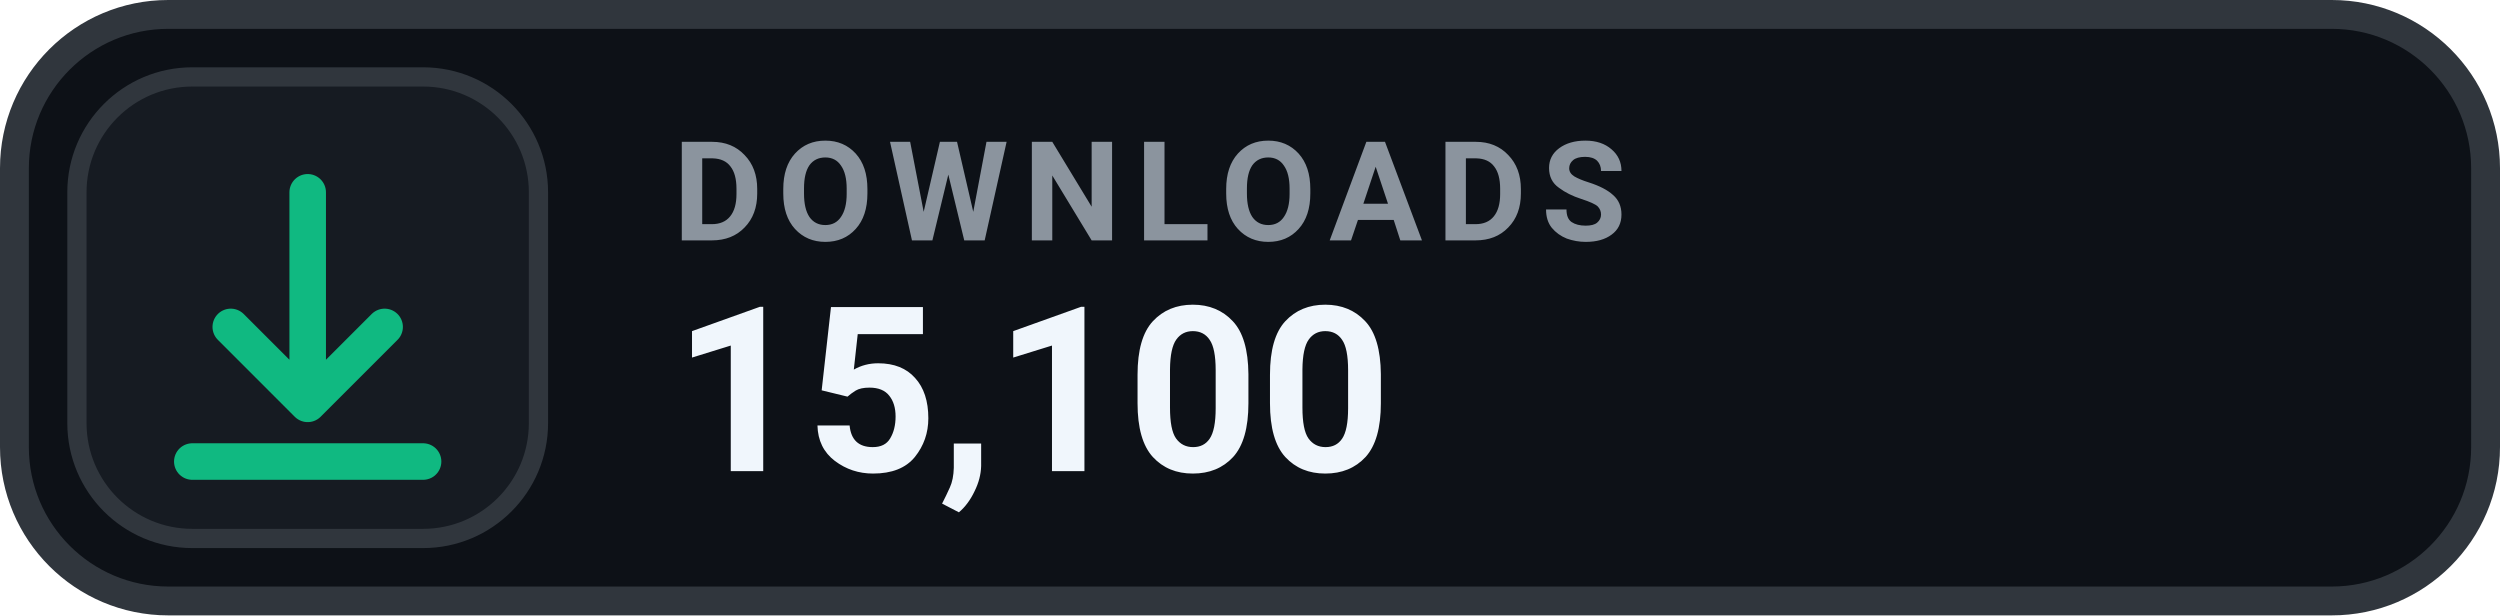
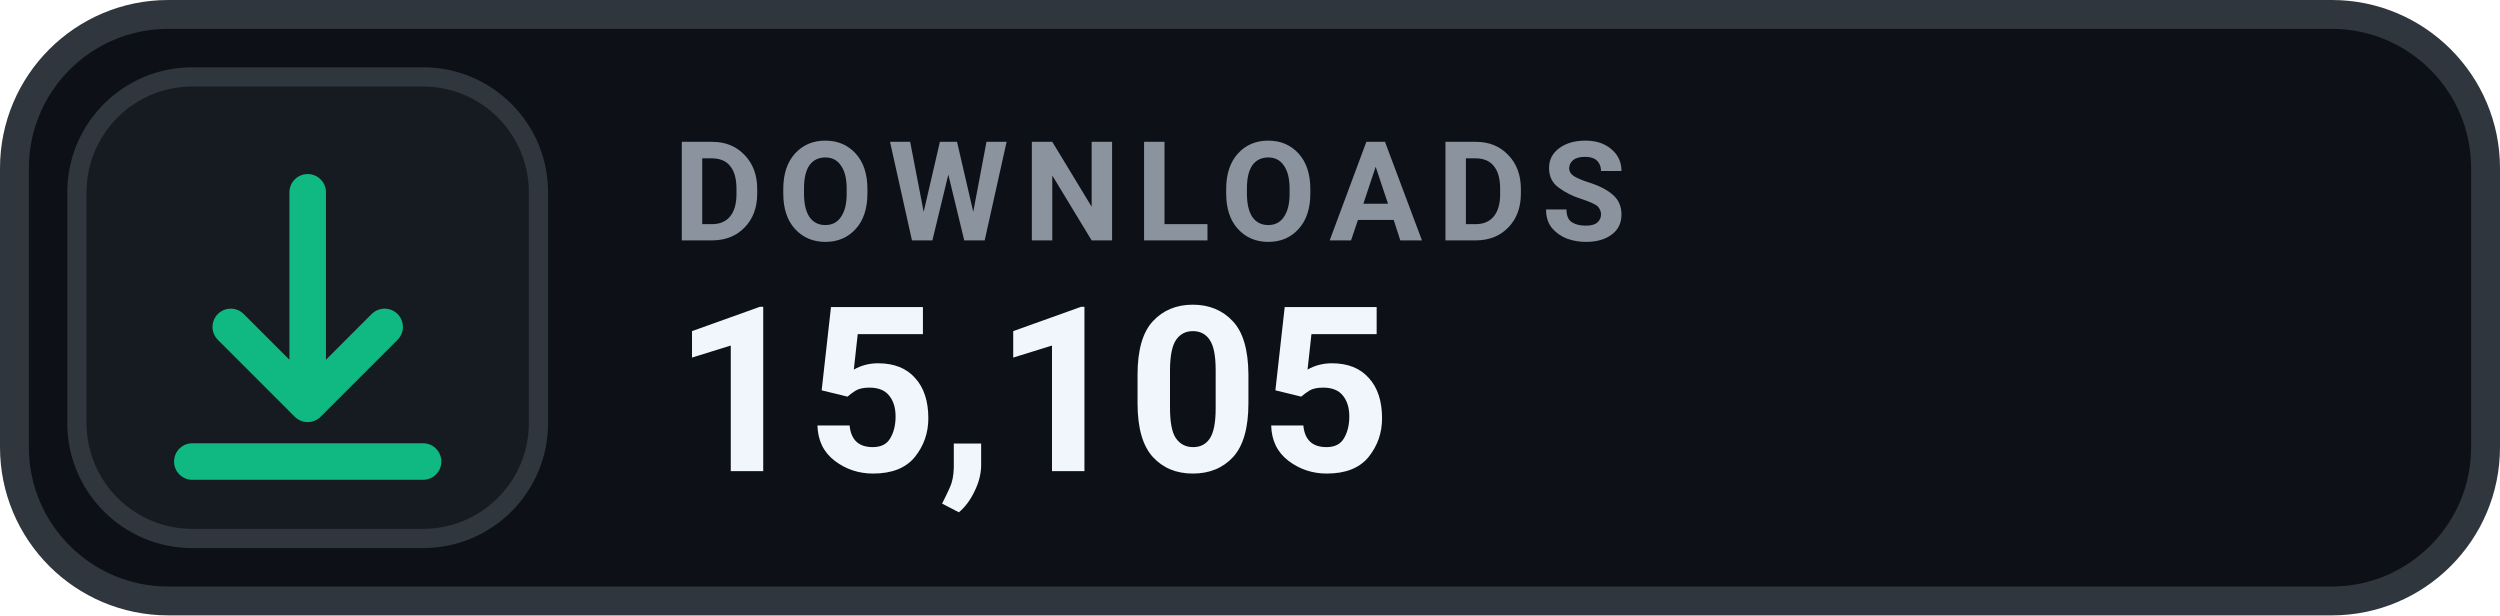
- <svg xmlns="http://www.w3.org/2000/svg" width="130" height="32" viewBox="0 0 130 32" role="img" aria-label="DOWNLOADS 15,100">
+ <svg xmlns="http://www.w3.org/2000/svg" width="130" height="32" viewBox="0 0 130 32" role="img" aria-label="DOWNLOADS 15,105">
  <rect x=".75" y=".75" width="128.5" height="30.5" rx="8" fill="#0D1117" stroke="#30363D" stroke-width="1.5" />
  <rect x="4" y="4" width="24" height="24" rx="6" fill="#161B22" stroke="#30363D" stroke-width="1" />
  <g transform="translate(16 16)" style="color:#10B981;">
    <path d="M0 -6 v11 m0 0 l4 -4 m-4 4 l-4 -4 M-6 8 h12" fill="none" stroke="currentColor" stroke-width="1.9" stroke-linecap="round" stroke-linejoin="round" />
  </g>
  <text x="35" y="12.5" fill="#8B949E" font-family="-apple-system,BlinkMacSystemFont,'Segoe UI',Roboto,Helvetica,Arial,sans-serif" font-size="7.2" font-weight="700" letter-spacing=".75">DOWNLOADS</text>
-   <text x="35" y="24.5" fill="#F0F6FC" font-family="-apple-system,BlinkMacSystemFont,'Segoe UI',Roboto,Helvetica,Arial,sans-serif" font-size="12" font-weight="700">15,100</text>
+   <text x="35" y="24.5" fill="#F0F6FC" font-family="-apple-system,BlinkMacSystemFont,'Segoe UI',Roboto,Helvetica,Arial,sans-serif" font-size="12" font-weight="700">15,105</text>
</svg>
